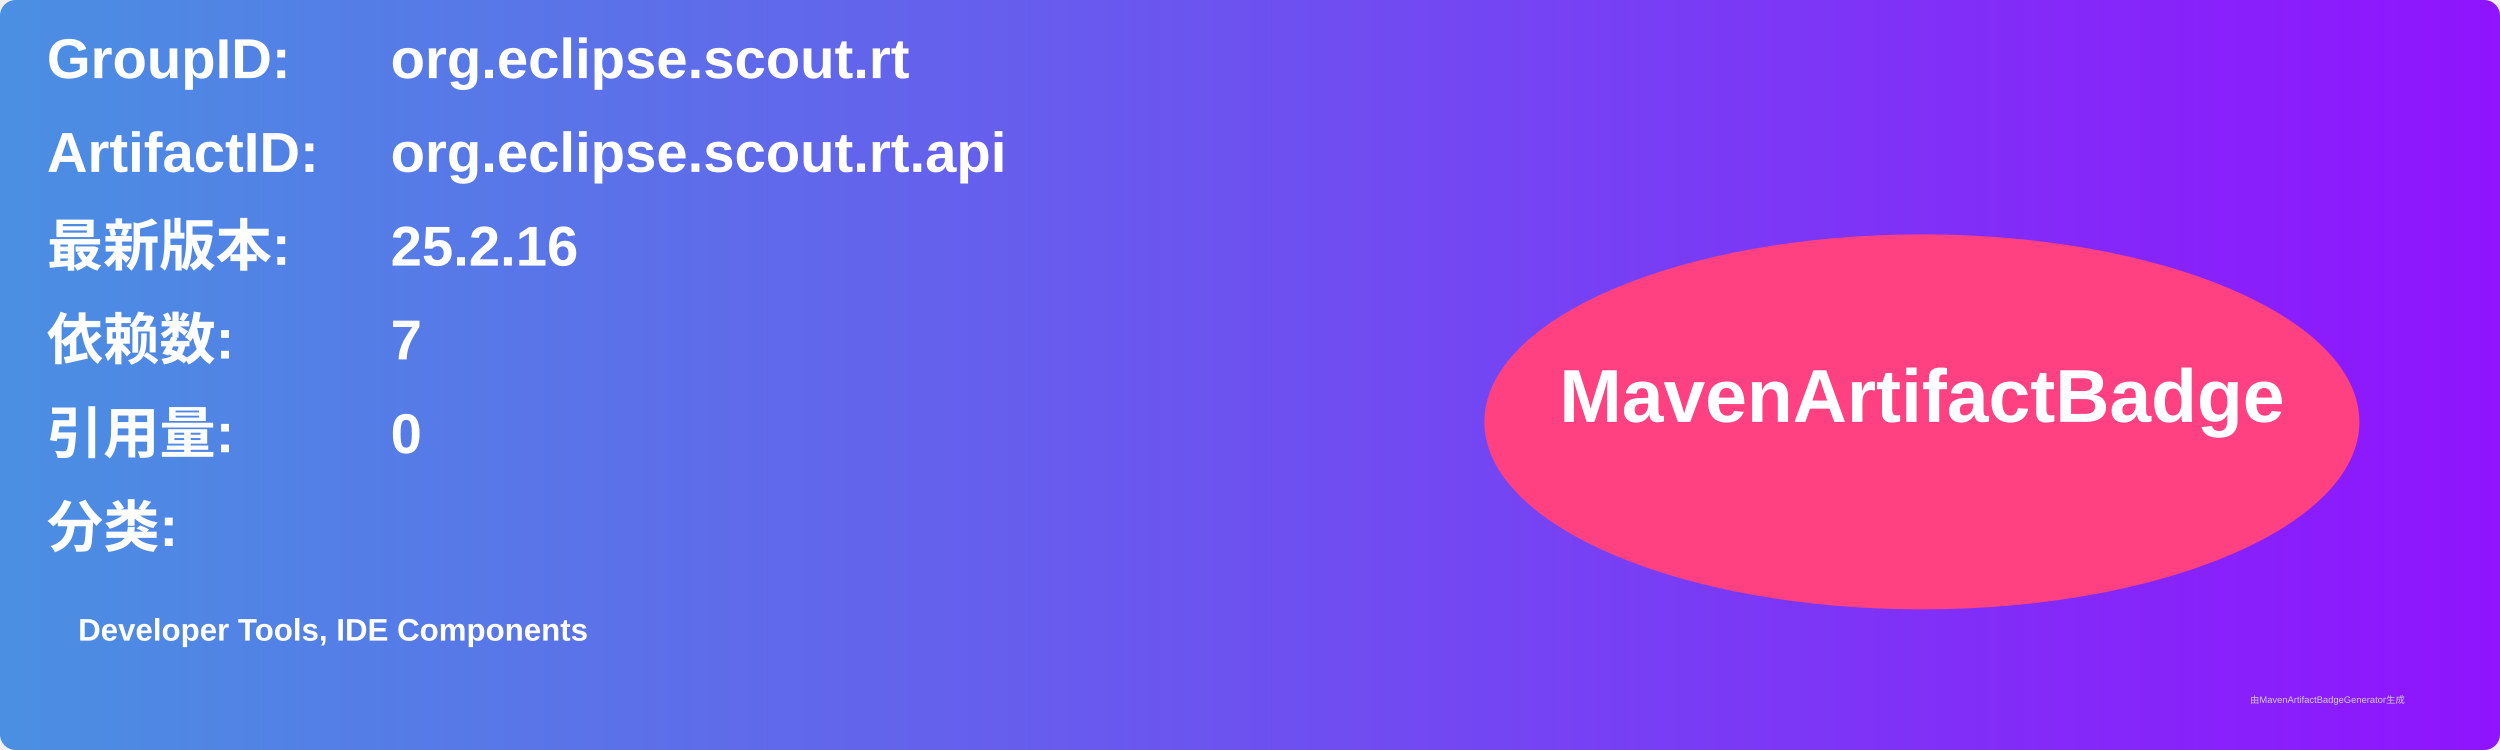
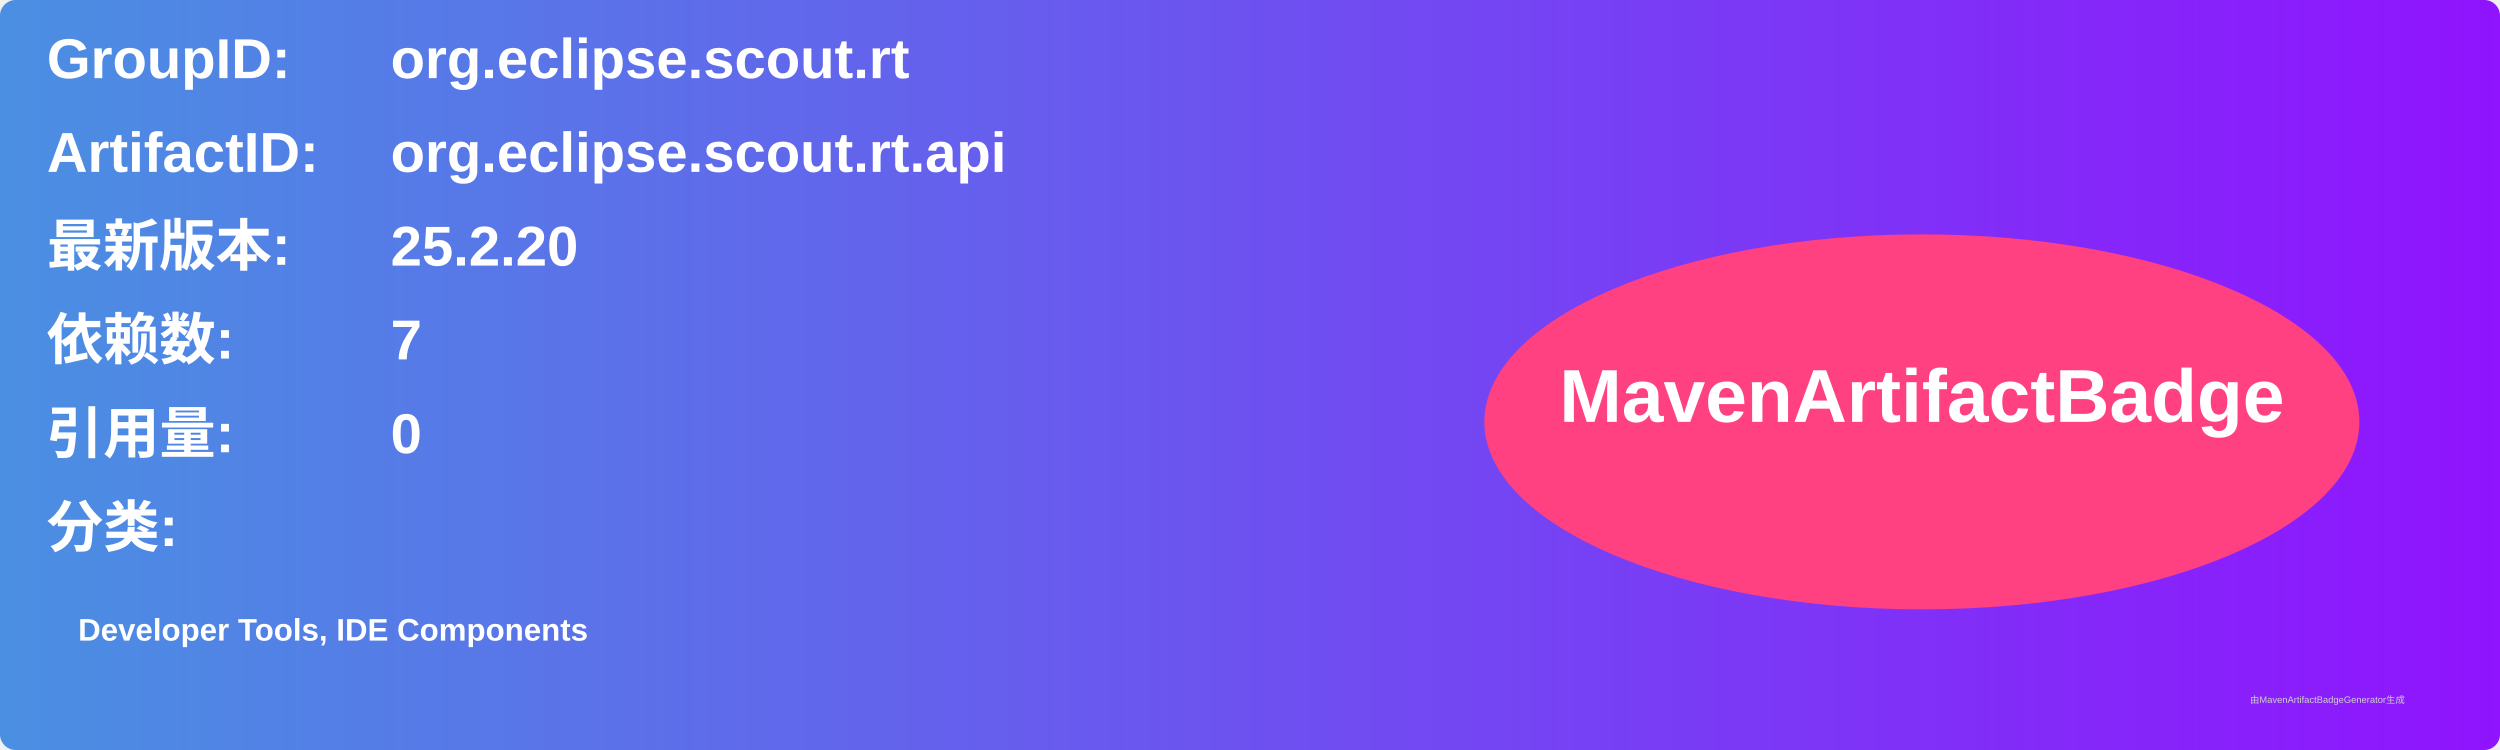
<svg xmlns="http://www.w3.org/2000/svg" width="800" height="240" viewBox="0 0 800 240">
  <linearGradient id="grad" x1="0%" y1="0%" x2="100%" y2="0%">
    <stop offset="0%" stop-color="#4a90e2" />
    <stop offset="100%" stop-color="#9013fe" />
  </linearGradient>
  <rect width="100%" height="100%" rx="5" ry="5" fill="url(#grad)" />
  <g transform="translate(15, 15)">
    <text x="0" y="10" font-family="Arial" font-size="18" fill="white" font-weight="bold" width="260">GroupID:</text>
    <text x="110" y="10" font-family="Arial" font-size="18" fill="white" font-weight="bold" width="460">org.eclipse.scout.rt</text>
    <text x="0" y="40" font-family="Arial" font-size="18" fill="white" font-weight="bold" width="260">ArtifactID:</text>
    <text x="110" y="40" font-family="Arial" font-size="18" fill="white" font-weight="bold" width="460">org.eclipse.scout.rt.api</text>
    <text x="0" y="70" font-family="Arial" font-size="18" fill="white" font-weight="bold">最新版本:</text>
    <text x="110" y="70" font-family="Arial" font-size="18" fill="white" font-weight="bold">
-       <tspan font-weight="bold">25.2.16</tspan>
+       <tspan font-weight="bold">25.2.20</tspan>
    </text>
    <text x="0" y="100" font-family="Arial" font-size="18" fill="white" font-weight="bold">依赖数: </text>
    <text x="110" y="100" font-family="Arial" font-size="18" fill="white">
      <tspan font-weight="bold">7</tspan>
    </text>
    <text x="0" y="130" font-family="Arial" font-size="18" fill="white" font-weight="bold">引用量: </text>
    <text x="110" y="130" font-family="Arial" font-size="18" fill="white">
      <tspan font-weight="bold">0</tspan>
    </text>
    <text x="0" y="160" font-family="Arial" font-size="18" fill="white" font-weight="bold">分类:</text>
    <text x="10" y="190" font-family="Arial" font-size="10" fill="white">
      <tspan font-weight="bold">Developer Tools, IDE Components</tspan>
    </text>
    <ellipse cx="600" cy="120" rx="140" ry="60" fill="#ff4081" />
    <text x="600" y="120" text-anchor="middle" font-family="Arial" font-size="24" fill="white" font-weight="bold">MavenArtifactBadge</text>
  </g>
  <text x="720" y="225" font-family="Arial" font-size="3" fill="#d0d0d0">由MavenArtifactBadgeGenerator生成</text>
</svg>
